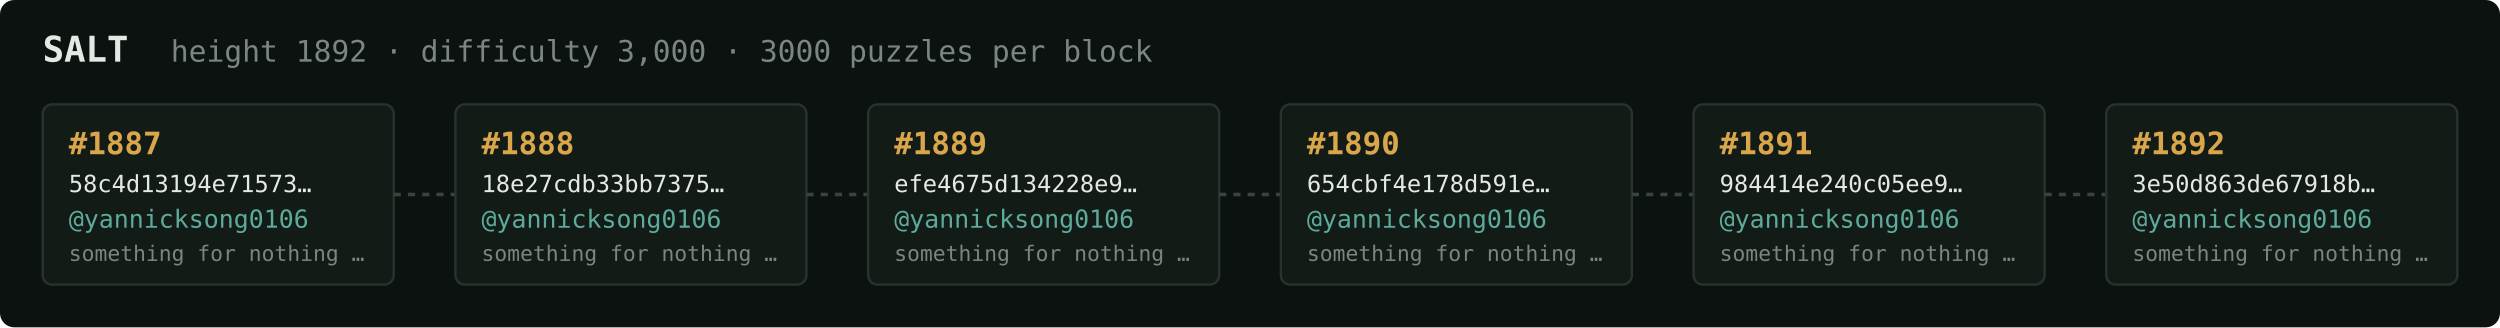
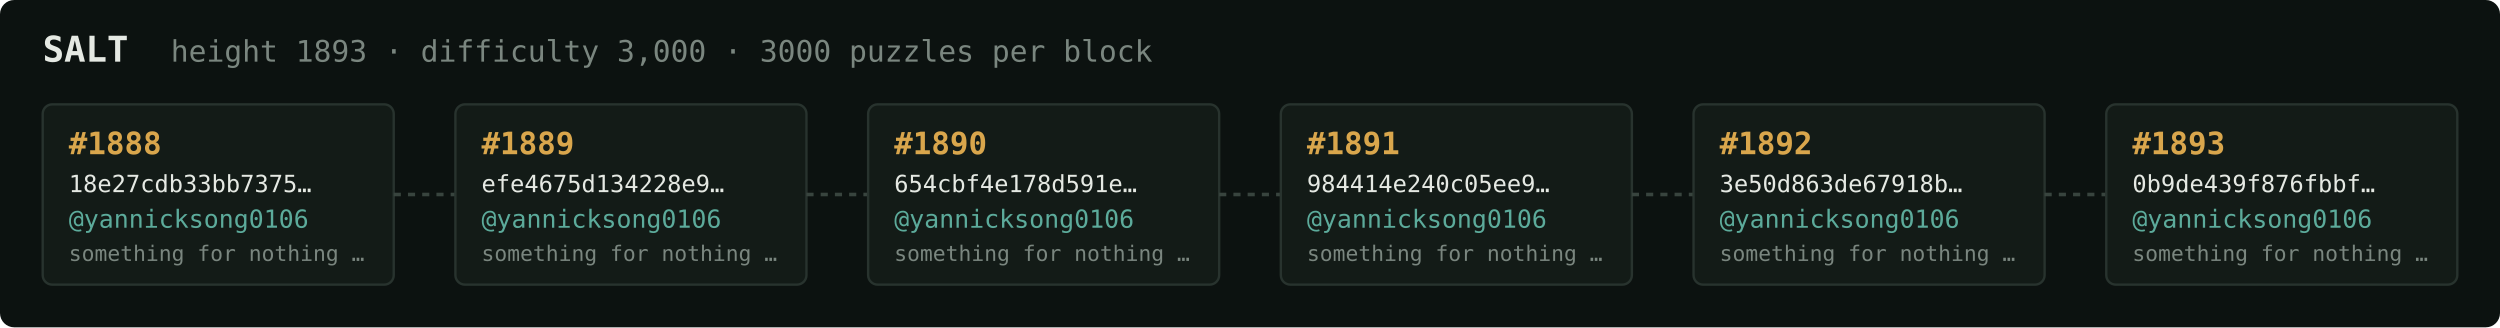
<svg xmlns="http://www.w3.org/2000/svg" width="1054" height="138" viewBox="0 0 1054 138" font-family="ui-monospace,SFMono-Regular,Menlo,monospace">
  <rect fill="#0c1210" width="1054" height="138" rx="6" />
  <text x="18" y="26" fill="#e5e9e3" font-size="15" font-weight="700">SALT</text>
-   <text x="72" y="26" fill="#7a867f" font-size="12.5">height 1892 · difficulty 3,000 · 3000 puzzles per block</text>
+   <text x="72" y="26" fill="#7a867f" font-size="12.5">height 1893 · difficulty 3,000 · 3000 puzzles per block</text>
  <rect x="18" y="44" width="148" height="76" rx="4" fill="#131b17" stroke="#28332e" stroke-width="1" />
-   <text x="29" y="65" fill="#d9a64c" font-size="13" font-weight="700">#1887</text>
-   <text x="29" y="81" fill="#e5e9e3" font-size="10">58c4d13194e71573…</text>
+   <text x="29" y="65" fill="#d9a64c" font-size="13" font-weight="700">#1888</text>
+   <text x="29" y="81" fill="#e5e9e3" font-size="10">18e27cdb33bb7375…</text>
  <text x="29" y="96" fill="#5cab9b" font-size="10.5">@yannicksong0106</text>
  <text x="29" y="110" fill="#7a867f" font-size="9">something for nothing …</text>
  <line x1="166" y1="82.0" x2="192" y2="82.0" stroke="#38443e" stroke-width="1.5" stroke-dasharray="3 3" />
  <rect x="192" y="44" width="148" height="76" rx="4" fill="#131b17" stroke="#28332e" stroke-width="1" />
-   <text x="203" y="65" fill="#d9a64c" font-size="13" font-weight="700">#1888</text>
-   <text x="203" y="81" fill="#e5e9e3" font-size="10">18e27cdb33bb7375…</text>
+   <text x="203" y="65" fill="#d9a64c" font-size="13" font-weight="700">#1889</text>
+   <text x="203" y="81" fill="#e5e9e3" font-size="10">efe4675d134228e9…</text>
  <text x="203" y="96" fill="#5cab9b" font-size="10.5">@yannicksong0106</text>
  <text x="203" y="110" fill="#7a867f" font-size="9">something for nothing …</text>
  <line x1="340" y1="82.0" x2="366" y2="82.0" stroke="#38443e" stroke-width="1.5" stroke-dasharray="3 3" />
  <rect x="366" y="44" width="148" height="76" rx="4" fill="#131b17" stroke="#28332e" stroke-width="1" />
-   <text x="377" y="65" fill="#d9a64c" font-size="13" font-weight="700">#1889</text>
-   <text x="377" y="81" fill="#e5e9e3" font-size="10">efe4675d134228e9…</text>
+   <text x="377" y="65" fill="#d9a64c" font-size="13" font-weight="700">#1890</text>
+   <text x="377" y="81" fill="#e5e9e3" font-size="10">654cbf4e178d591e…</text>
  <text x="377" y="96" fill="#5cab9b" font-size="10.5">@yannicksong0106</text>
  <text x="377" y="110" fill="#7a867f" font-size="9">something for nothing …</text>
  <line x1="514" y1="82.0" x2="540" y2="82.0" stroke="#38443e" stroke-width="1.5" stroke-dasharray="3 3" />
  <rect x="540" y="44" width="148" height="76" rx="4" fill="#131b17" stroke="#28332e" stroke-width="1" />
-   <text x="551" y="65" fill="#d9a64c" font-size="13" font-weight="700">#1890</text>
-   <text x="551" y="81" fill="#e5e9e3" font-size="10">654cbf4e178d591e…</text>
+   <text x="551" y="65" fill="#d9a64c" font-size="13" font-weight="700">#1891</text>
+   <text x="551" y="81" fill="#e5e9e3" font-size="10">984414e240c05ee9…</text>
  <text x="551" y="96" fill="#5cab9b" font-size="10.5">@yannicksong0106</text>
  <text x="551" y="110" fill="#7a867f" font-size="9">something for nothing …</text>
  <line x1="688" y1="82.0" x2="714" y2="82.0" stroke="#38443e" stroke-width="1.5" stroke-dasharray="3 3" />
  <rect x="714" y="44" width="148" height="76" rx="4" fill="#131b17" stroke="#28332e" stroke-width="1" />
-   <text x="725" y="65" fill="#d9a64c" font-size="13" font-weight="700">#1891</text>
-   <text x="725" y="81" fill="#e5e9e3" font-size="10">984414e240c05ee9…</text>
+   <text x="725" y="65" fill="#d9a64c" font-size="13" font-weight="700">#1892</text>
+   <text x="725" y="81" fill="#e5e9e3" font-size="10">3e50d863de67918b…</text>
  <text x="725" y="96" fill="#5cab9b" font-size="10.5">@yannicksong0106</text>
  <text x="725" y="110" fill="#7a867f" font-size="9">something for nothing …</text>
  <line x1="862" y1="82.0" x2="888" y2="82.0" stroke="#38443e" stroke-width="1.5" stroke-dasharray="3 3" />
  <rect x="888" y="44" width="148" height="76" rx="4" fill="#131b17" stroke="#28332e" stroke-width="1" />
-   <text x="899" y="65" fill="#d9a64c" font-size="13" font-weight="700">#1892</text>
-   <text x="899" y="81" fill="#e5e9e3" font-size="10">3e50d863de67918b…</text>
+   <text x="899" y="65" fill="#d9a64c" font-size="13" font-weight="700">#1893</text>
+   <text x="899" y="81" fill="#e5e9e3" font-size="10">0b9de439f876fbbf…</text>
  <text x="899" y="96" fill="#5cab9b" font-size="10.5">@yannicksong0106</text>
  <text x="899" y="110" fill="#7a867f" font-size="9">something for nothing …</text>
</svg>
